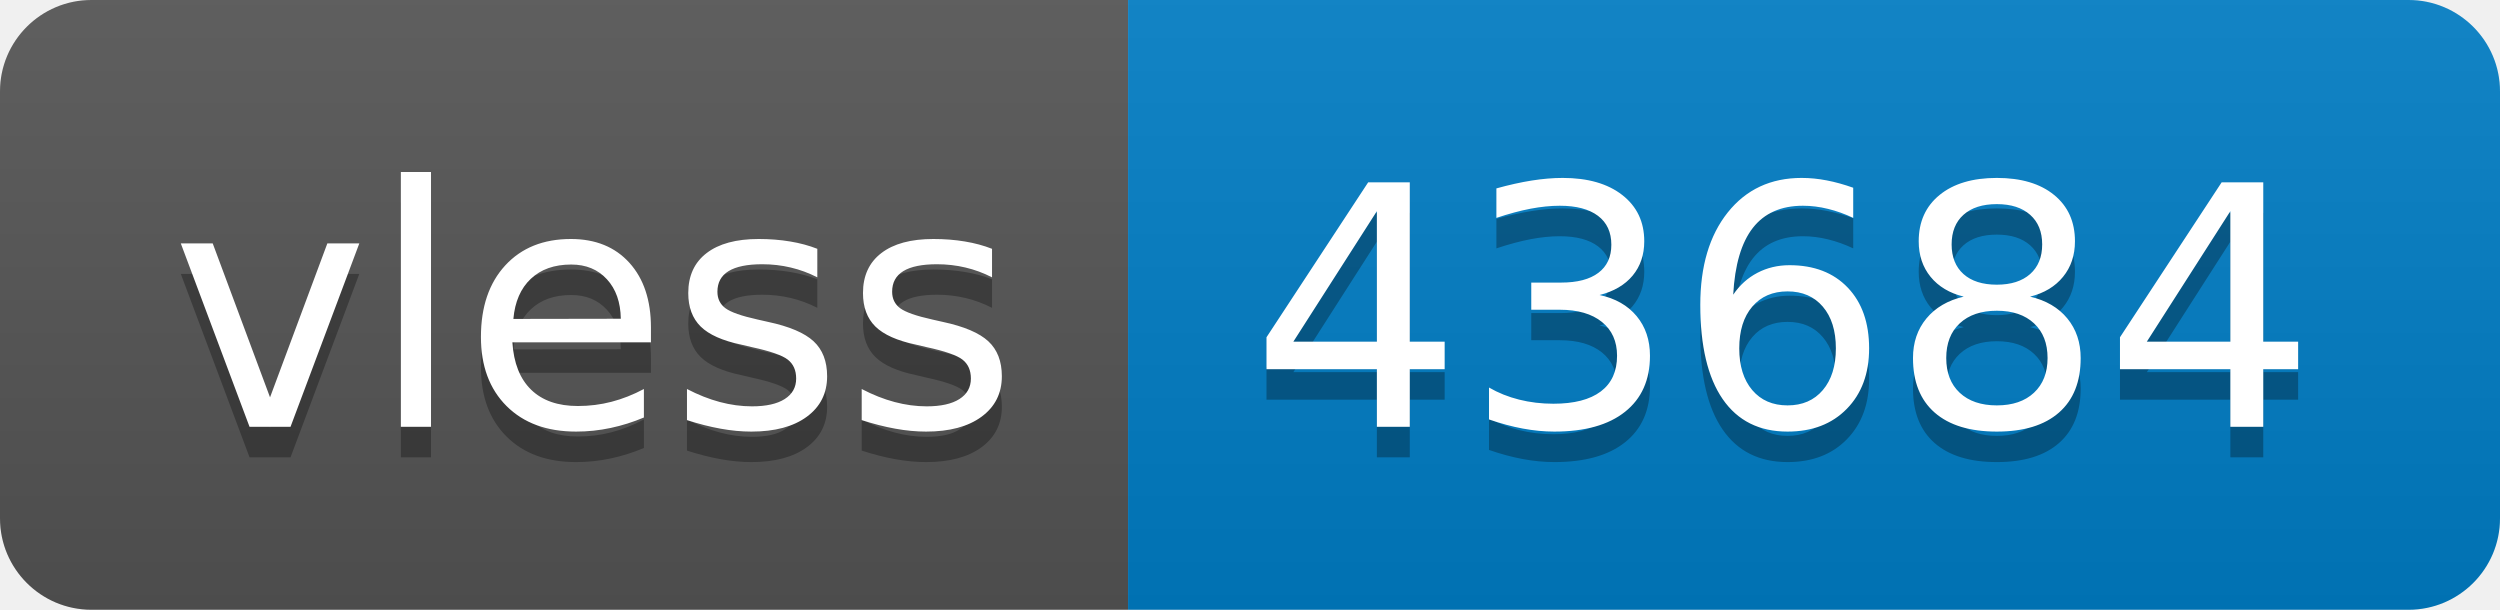
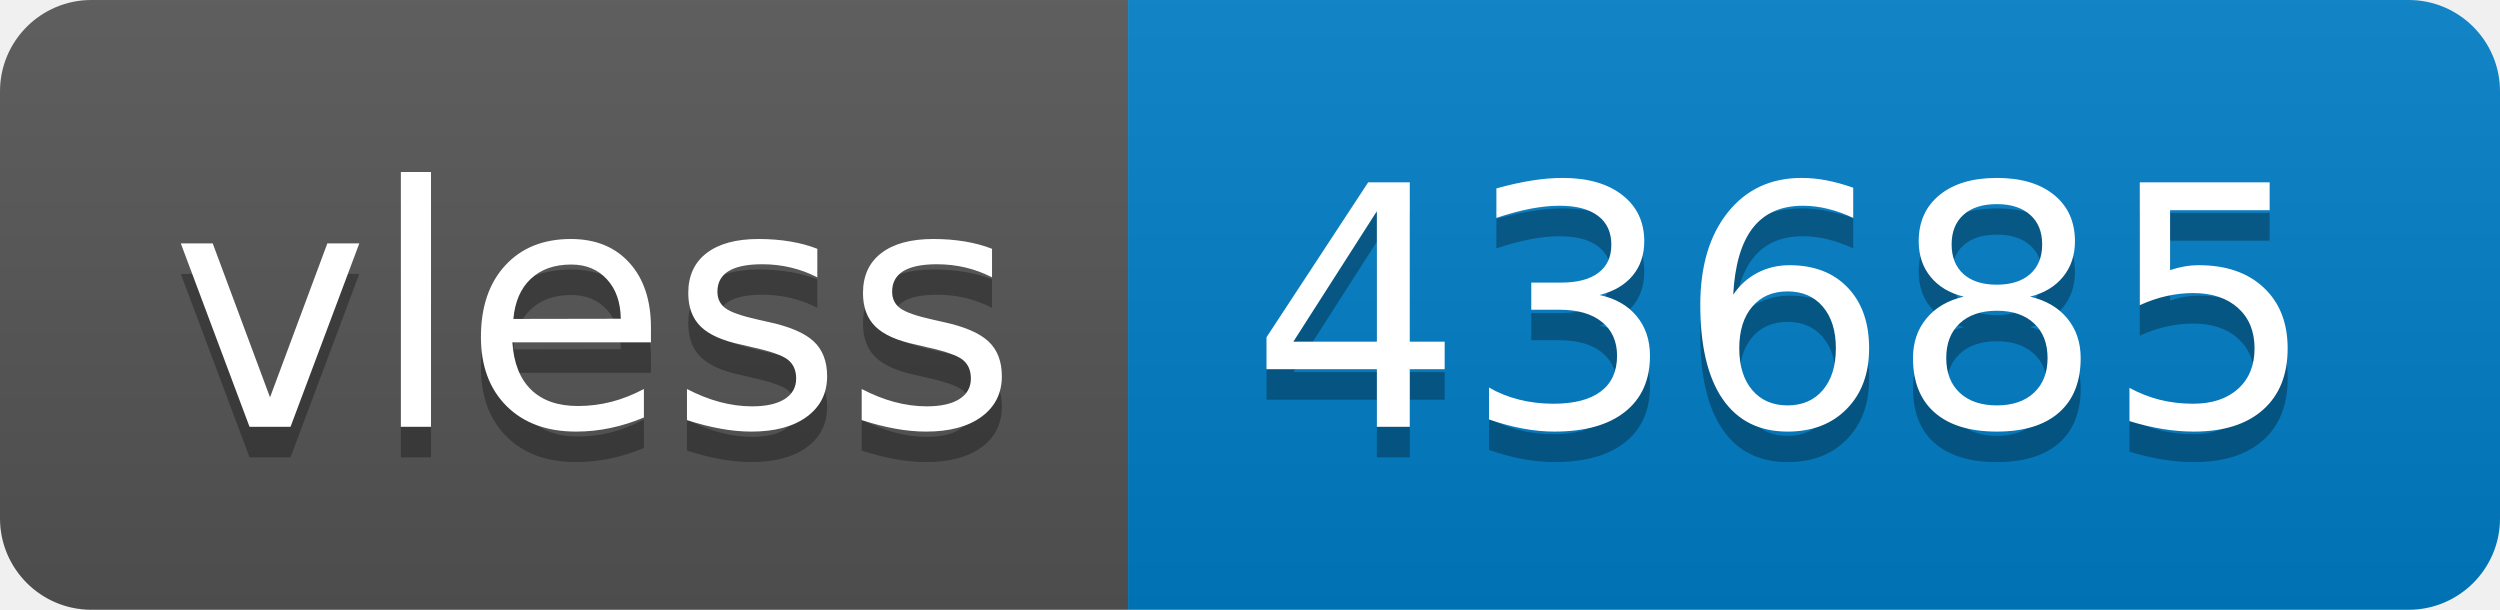
- <svg xmlns="http://www.w3.org/2000/svg" width="82" height="20" role="img" aria-label="vless: 43684">
+ <svg xmlns="http://www.w3.org/2000/svg" width="82" height="20" role="img" aria-label="vless: 43685">
  <linearGradient id="s" x2="0" y2="100%">
    <stop offset="0" stop-color="#bbb" stop-opacity=".1" />
    <stop offset="1" stop-opacity=".1" />
  </linearGradient>
  <clipPath id="r">
    <rect width="82" height="20" rx="3" fill="#fff" />
  </clipPath>
  <g clip-path="url(#r)">
    <rect width="37" height="20" fill="#555" />
    <rect x="37" width="45" height="20" fill="#007ec6" />
    <rect width="82" height="20" fill="url(#s)" />
  </g>
  <g fill="#fff" text-anchor="middle" font-family="Verdana,Geneva,DejaVu Sans,sans-serif" text-rendering="geometricPrecision" font-size="110">
    <text aria-hidden="true" x="195" y="150" fill="#010101" fill-opacity=".3" transform="scale(.1)" textLength="270">vless</text>
    <text x="195" y="140" transform="scale(.1)" fill="#fff" textLength="270">vless</text>
-     <text aria-hidden="true" x="585" y="150" fill="#010101" fill-opacity=".3" transform="scale(.1)" textLength="350">43684</text>
-     <text x="585" y="140" transform="scale(.1)" fill="#fff" textLength="350">43684</text>
+     <text aria-hidden="true" x="585" y="150" fill="#010101" fill-opacity=".3" transform="scale(.1)" textLength="350">43685</text>
+     <text x="585" y="140" transform="scale(.1)" fill="#fff" textLength="350">43685</text>
  </g>
</svg>
